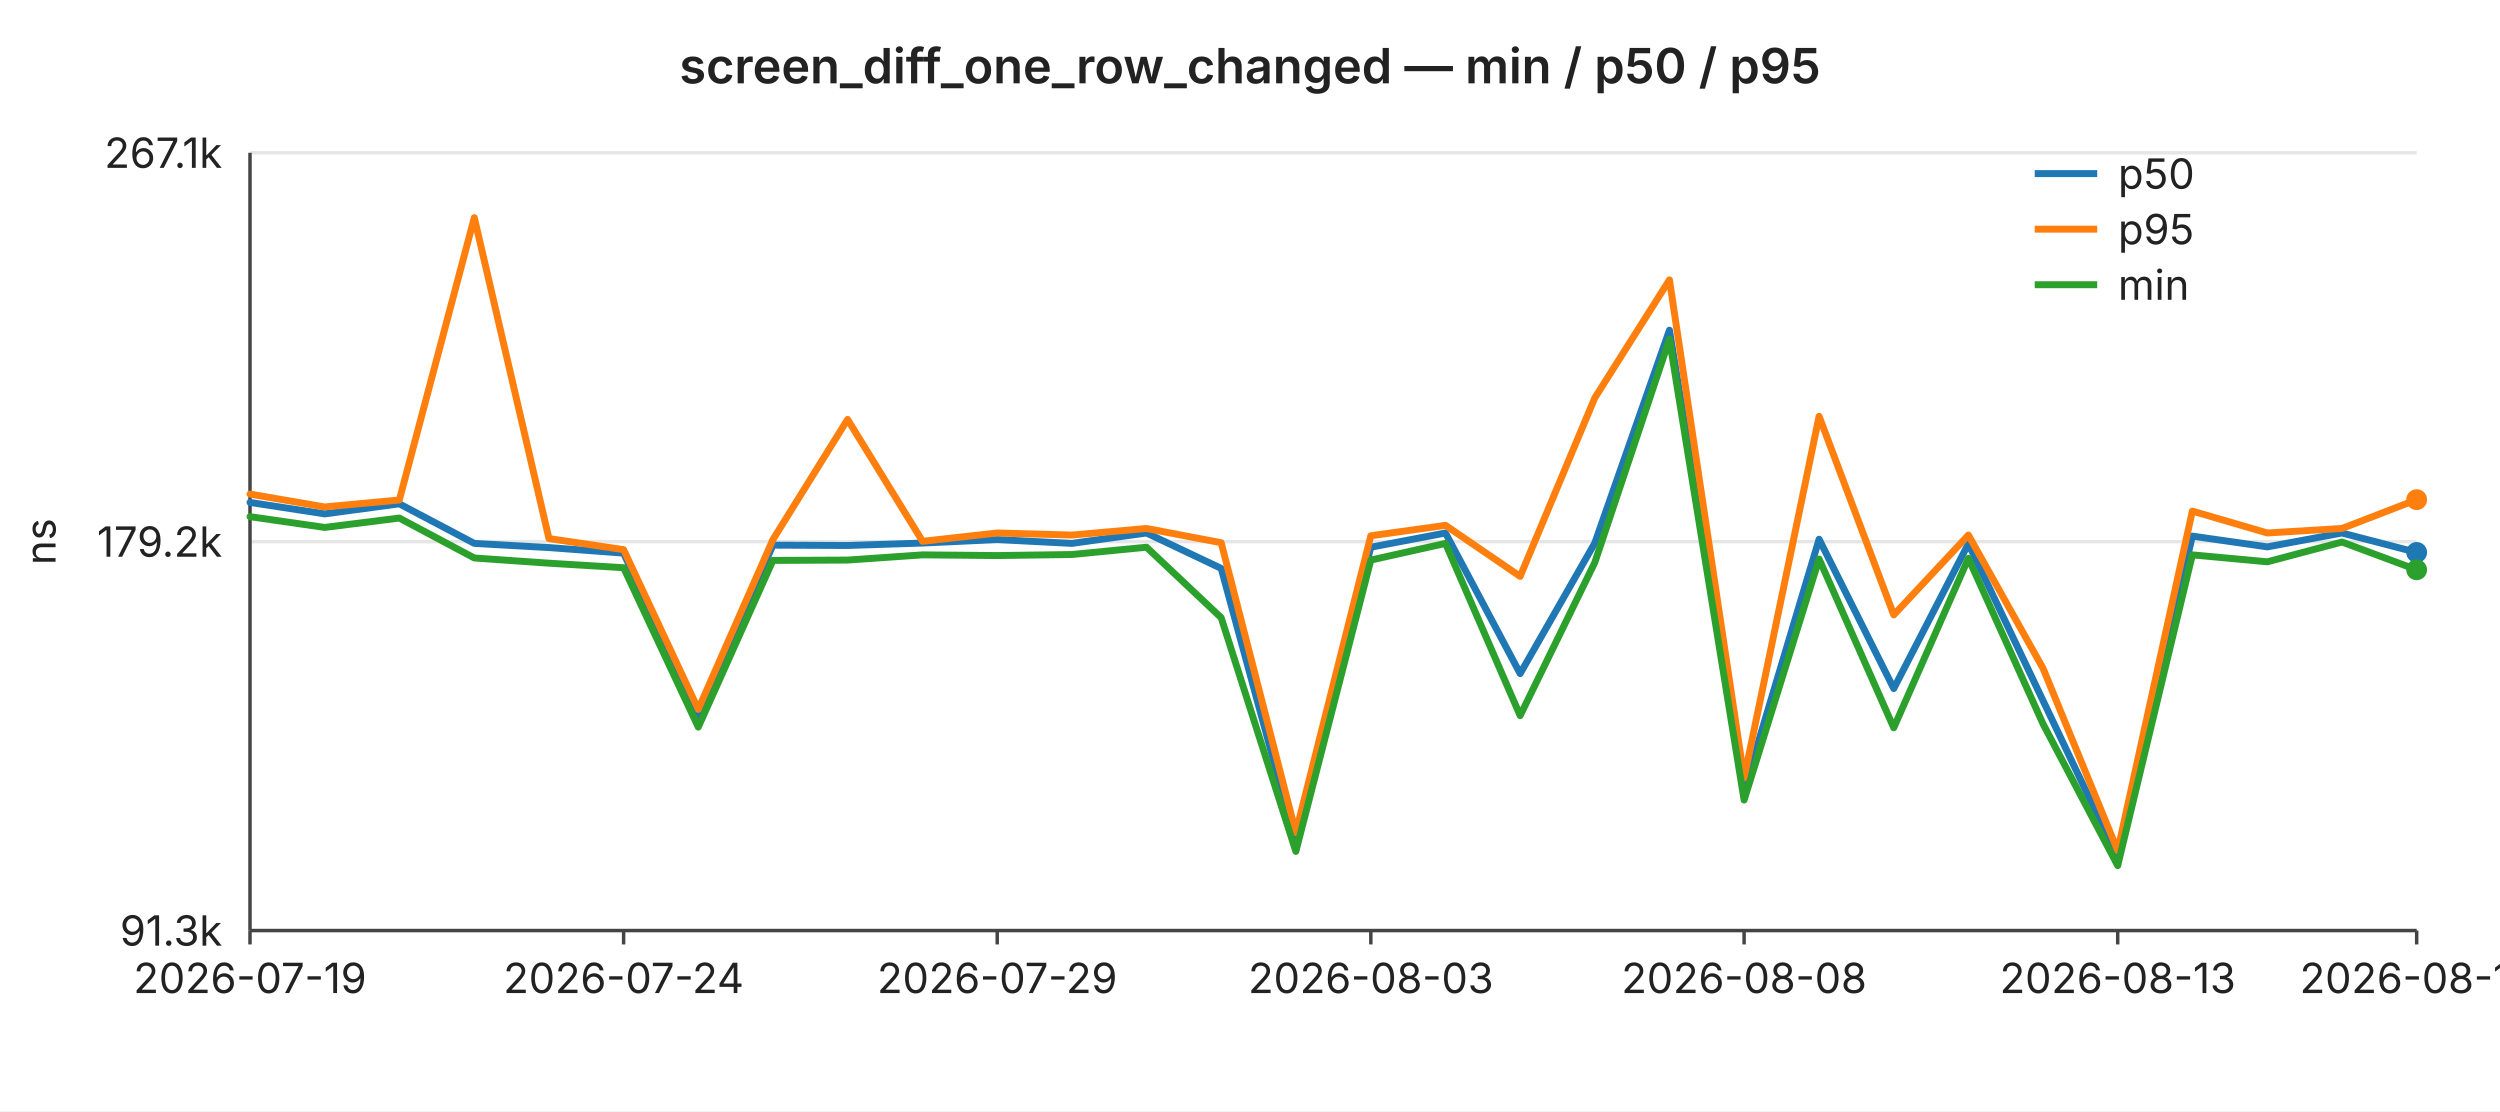
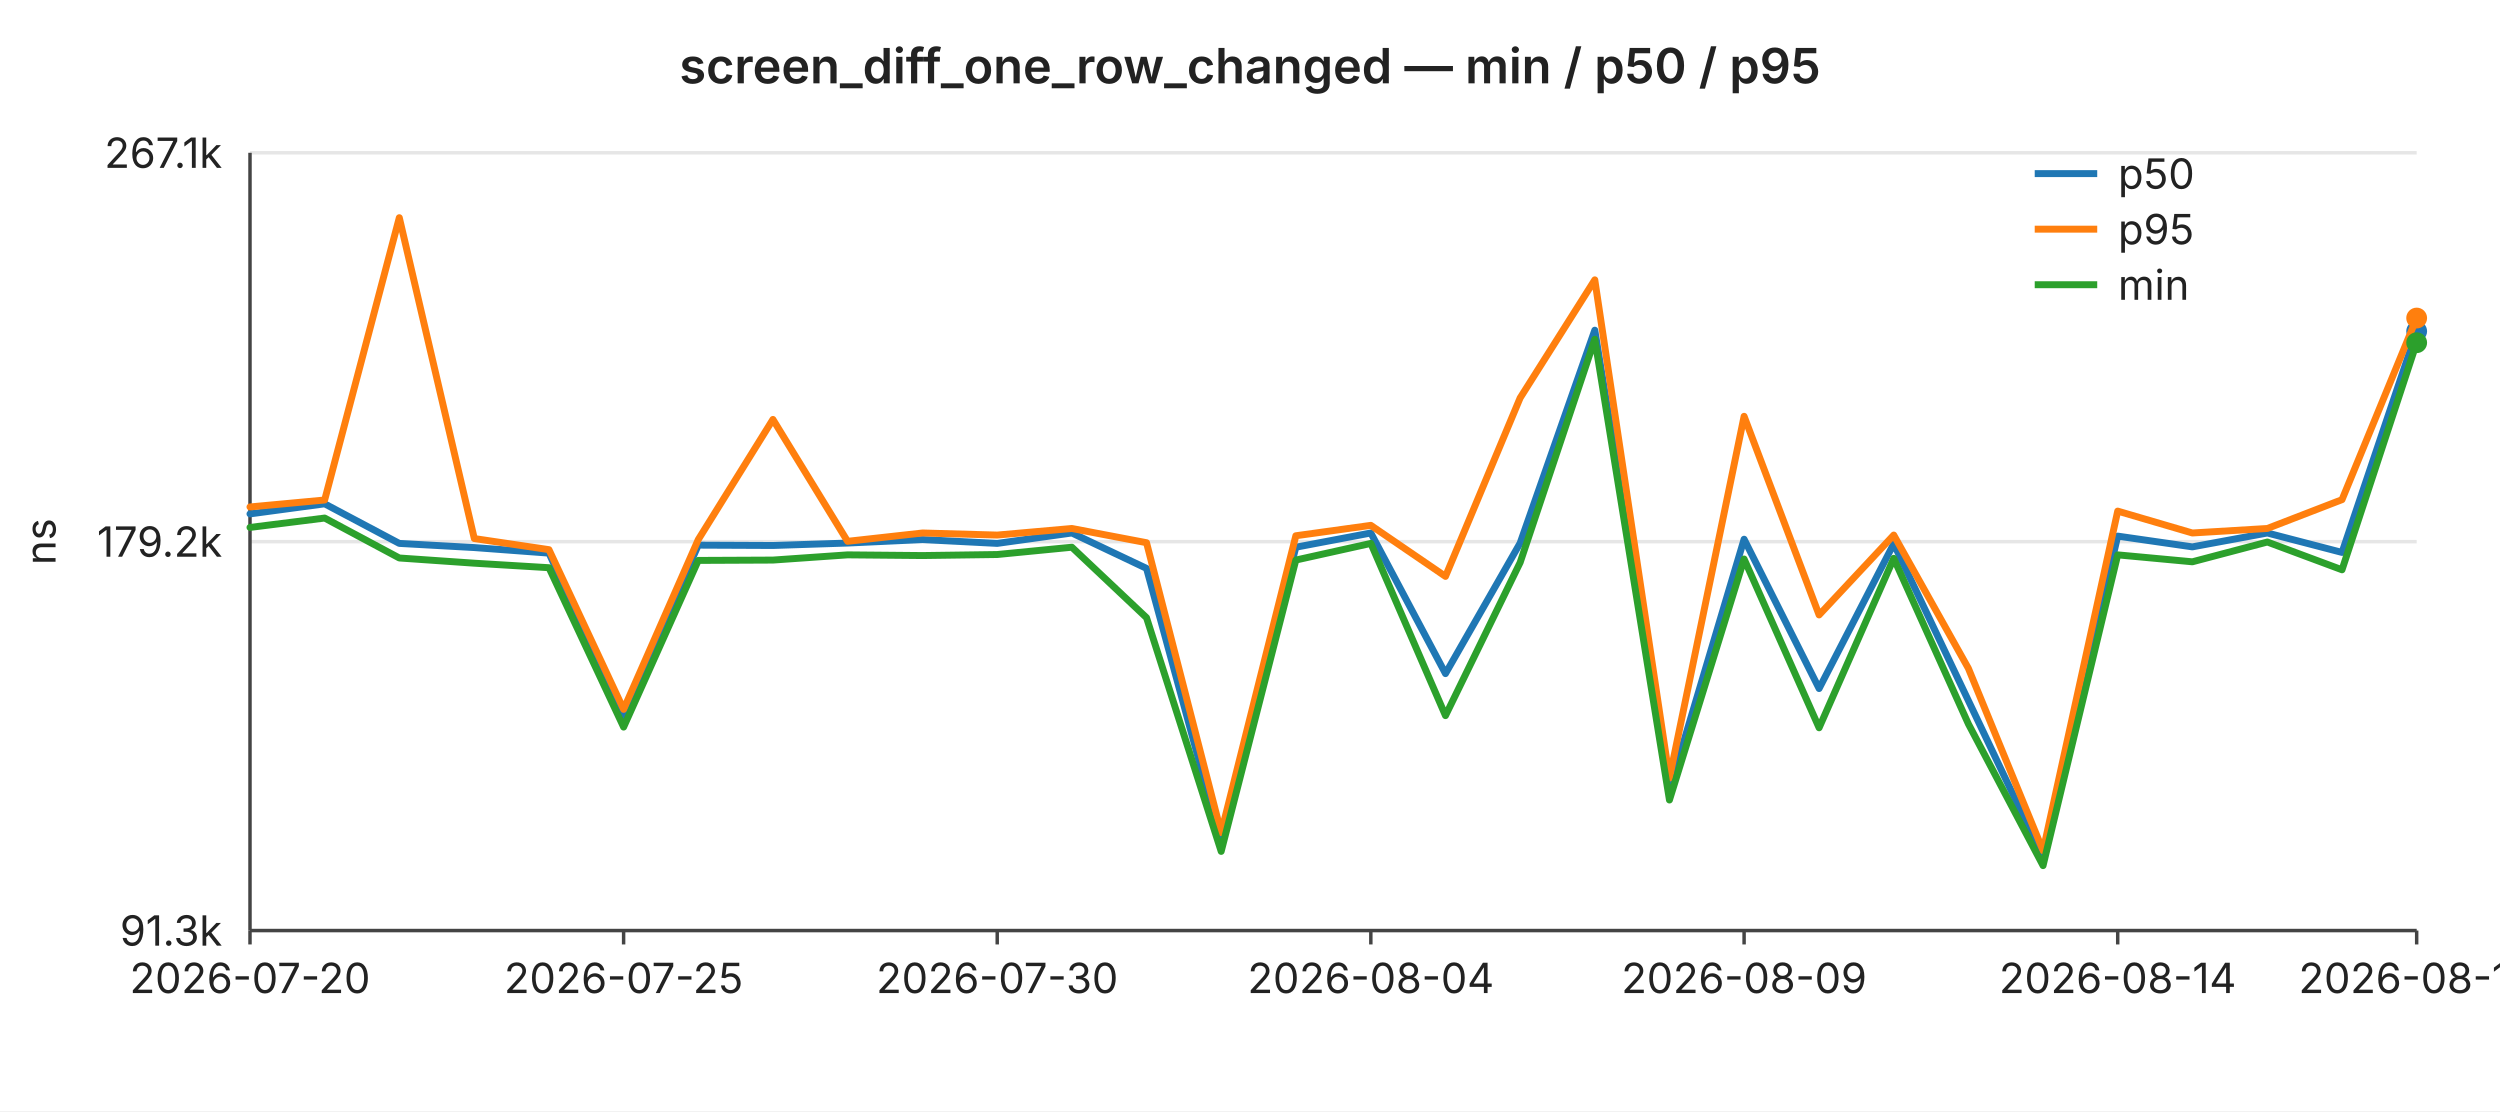
<svg xmlns="http://www.w3.org/2000/svg" width="720" height="320" viewBox="0 0 720 320" font-family="-apple-system,BlinkMacSystemFont,Segoe UI,sans-serif" font-size="12">
  <rect width="720" height="320" fill="#ffffff" />
  <text x="360" y="24" text-anchor="middle" font-size="14" font-weight="600" fill="#222">screen_diff_one_row_changed — min / p50 / p95</text>
  <line x1="72" y1="44.0" x2="696" y2="44.0" stroke="#e6e6e6" stroke-width="1" />
  <text x="64" y="44.0" text-anchor="end" dominant-baseline="middle" fill="#222">267.1k</text>
  <line x1="72" y1="156.0" x2="696" y2="156.0" stroke="#e6e6e6" stroke-width="1" />
  <text x="64" y="156.0" text-anchor="end" dominant-baseline="middle" fill="#222">179.2k</text>
  <line x1="72" y1="268.0" x2="696" y2="268.0" stroke="#e6e6e6" stroke-width="1" />
  <text x="64" y="268.0" text-anchor="end" dominant-baseline="middle" fill="#222">91.3k</text>
  <text x="16" y="156" text-anchor="middle" fill="#222" transform="rotate(-90 16 156)">ns</text>
  <line x1="72" y1="44" x2="72" y2="268" stroke="#444" stroke-width="1" />
  <line x1="72" y1="268" x2="696" y2="268" stroke="#444" stroke-width="1" />
  <line x1="72.0" y1="268" x2="72.0" y2="272" stroke="#444" stroke-width="1" />
-   <text x="72.0" y="286" text-anchor="middle" fill="#222">2026-07-19</text>
+   <text x="72.0" y="286" text-anchor="middle" fill="#222">2026-07-20</text>
  <line x1="179.6" y1="268" x2="179.6" y2="272" stroke="#444" stroke-width="1" />
-   <text x="179.6" y="286" text-anchor="middle" fill="#222">2026-07-24</text>
+   <text x="179.6" y="286" text-anchor="middle" fill="#222">2026-07-25</text>
  <line x1="287.2" y1="268" x2="287.2" y2="272" stroke="#444" stroke-width="1" />
-   <text x="287.2" y="286" text-anchor="middle" fill="#222">2026-07-29</text>
+   <text x="287.2" y="286" text-anchor="middle" fill="#222">2026-07-30</text>
  <line x1="394.8" y1="268" x2="394.8" y2="272" stroke="#444" stroke-width="1" />
-   <text x="394.8" y="286" text-anchor="middle" fill="#222">2026-08-03</text>
+   <text x="394.8" y="286" text-anchor="middle" fill="#222">2026-08-04</text>
  <line x1="502.3" y1="268" x2="502.3" y2="272" stroke="#444" stroke-width="1" />
-   <text x="502.3" y="286" text-anchor="middle" fill="#222">2026-08-08</text>
+   <text x="502.3" y="286" text-anchor="middle" fill="#222">2026-08-09</text>
  <line x1="609.9" y1="268" x2="609.9" y2="272" stroke="#444" stroke-width="1" />
-   <text x="609.9" y="286" text-anchor="middle" fill="#222">2026-08-13</text>
+   <text x="609.9" y="286" text-anchor="middle" fill="#222">2026-08-14</text>
  <line x1="696.0" y1="268" x2="696.0" y2="272" stroke="#444" stroke-width="1" />
-   <text x="696.0" y="286" text-anchor="middle" fill="#222">2026-08-17</text>
-   <polyline fill="none" stroke="#1f77b4" stroke-width="2" stroke-linejoin="round" stroke-linecap="round" points="72.0,144.7 93.5,148.0 115.0,145.1 136.6,156.5 158.1,157.7 179.6,159.3 201.1,206.2 222.6,157.0 244.1,157.1 265.7,156.4 287.2,155.4 308.7,156.5 330.2,153.5 351.7,163.7 373.2,242.5 394.8,157.6 416.3,153.5 437.8,194.0 459.3,156.4 480.8,95.1 502.3,227.4 523.9,155.3 545.4,198.3 566.9,156.6 588.4,201.8 609.9,247.0 631.4,154.4 653.0,157.5 674.5,153.5 696.0,159.1" />
-   <circle cx="696.0" cy="159.1" r="3" fill="#1f77b4" />
-   <polyline fill="none" stroke="#ff7f0e" stroke-width="2" stroke-linejoin="round" stroke-linecap="round" points="72.0,142.3 93.5,146.0 115.0,144.0 136.6,62.7 158.1,155.1 179.6,158.3 201.1,204.3 222.6,155.4 244.1,120.8 265.7,155.9 287.2,153.5 308.7,154.1 330.2,152.2 351.7,156.3 373.2,239.8 394.8,154.3 416.3,151.3 437.8,166.0 459.3,114.6 480.8,80.6 502.3,224.1 523.9,119.9 545.4,177.1 566.9,154.1 588.4,192.5 609.9,245.0 631.4,147.2 653.0,153.5 674.5,152.2 696.0,143.9" />
-   <circle cx="696.0" cy="143.9" r="3" fill="#ff7f0e" />
-   <polyline fill="none" stroke="#2ca02c" stroke-width="2" stroke-linejoin="round" stroke-linecap="round" points="72.0,148.8 93.5,151.9 115.0,149.2 136.6,160.7 158.1,162.2 179.6,163.5 201.1,209.4 222.6,161.4 244.1,161.3 265.7,159.8 287.2,160.0 308.7,159.7 330.2,157.6 351.7,177.9 373.2,245.2 394.8,161.3 416.3,156.5 437.8,206.1 459.3,162.0 480.8,97.7 502.3,230.4 523.9,161.0 545.4,209.6 566.9,160.8 588.4,208.5 609.9,249.3 631.4,159.8 653.0,161.8 674.5,156.1 696.0,164.1" />
-   <circle cx="696.0" cy="164.1" r="3" fill="#2ca02c" />
+   <text x="696.0" y="286" text-anchor="middle" fill="#222">2026-08-18</text>
+   <polyline fill="none" stroke="#1f77b4" stroke-width="2" stroke-linejoin="round" stroke-linecap="round" points="72.0,148.0 93.5,145.1 115.0,156.5 136.6,157.7 158.1,159.3 179.6,206.2 201.1,157.0 222.6,157.1 244.1,156.4 265.7,155.4 287.2,156.5 308.7,153.5 330.2,163.7 351.7,242.5 373.2,157.6 394.8,153.5 416.3,194.0 437.8,156.4 459.3,95.1 480.8,227.4 502.3,155.3 523.9,198.3 545.4,156.6 566.9,201.8 588.4,247.0 609.9,154.4 631.4,157.5 653.0,153.5 674.5,159.1 696.0,95.4" />
+   <circle cx="696.0" cy="95.4" r="3" fill="#1f77b4" />
+   <polyline fill="none" stroke="#ff7f0e" stroke-width="2" stroke-linejoin="round" stroke-linecap="round" points="72.0,146.0 93.5,144.0 115.0,62.7 136.6,155.1 158.1,158.3 179.6,204.3 201.1,155.4 222.6,120.8 244.1,155.9 265.7,153.5 287.2,154.1 308.7,152.2 330.2,156.3 351.7,239.8 373.2,154.3 394.8,151.3 416.3,166.0 437.8,114.6 459.3,80.6 480.8,224.1 502.3,119.9 523.9,177.1 545.4,154.1 566.9,192.5 588.4,245.0 609.9,147.2 631.4,153.5 653.0,152.2 674.5,143.9 696.0,91.6" />
+   <circle cx="696.0" cy="91.6" r="3" fill="#ff7f0e" />
+   <polyline fill="none" stroke="#2ca02c" stroke-width="2" stroke-linejoin="round" stroke-linecap="round" points="72.0,151.9 93.5,149.2 115.0,160.7 136.6,162.2 158.1,163.5 179.6,209.4 201.1,161.4 222.6,161.3 244.1,159.8 265.7,160.0 287.2,159.7 308.7,157.6 330.2,177.9 351.7,245.2 373.2,161.3 394.8,156.5 416.3,206.1 437.8,162.0 459.3,97.7 480.8,230.4 502.3,161.0 523.9,209.6 545.4,160.8 566.9,208.5 588.4,249.3 609.9,159.8 631.4,161.8 653.0,156.1 674.5,164.1 696.0,98.7" />
+   <circle cx="696.0" cy="98.7" r="3" fill="#2ca02c" />
  <line x1="586" y1="50" x2="604" y2="50" stroke="#1f77b4" stroke-width="2" />
  <text x="610" y="50" dominant-baseline="middle" fill="#222">p50</text>
  <line x1="586" y1="66" x2="604" y2="66" stroke="#ff7f0e" stroke-width="2" />
  <text x="610" y="66" dominant-baseline="middle" fill="#222">p95</text>
  <line x1="586" y1="82" x2="604" y2="82" stroke="#2ca02c" stroke-width="2" />
  <text x="610" y="82" dominant-baseline="middle" fill="#222">min</text>
</svg>
